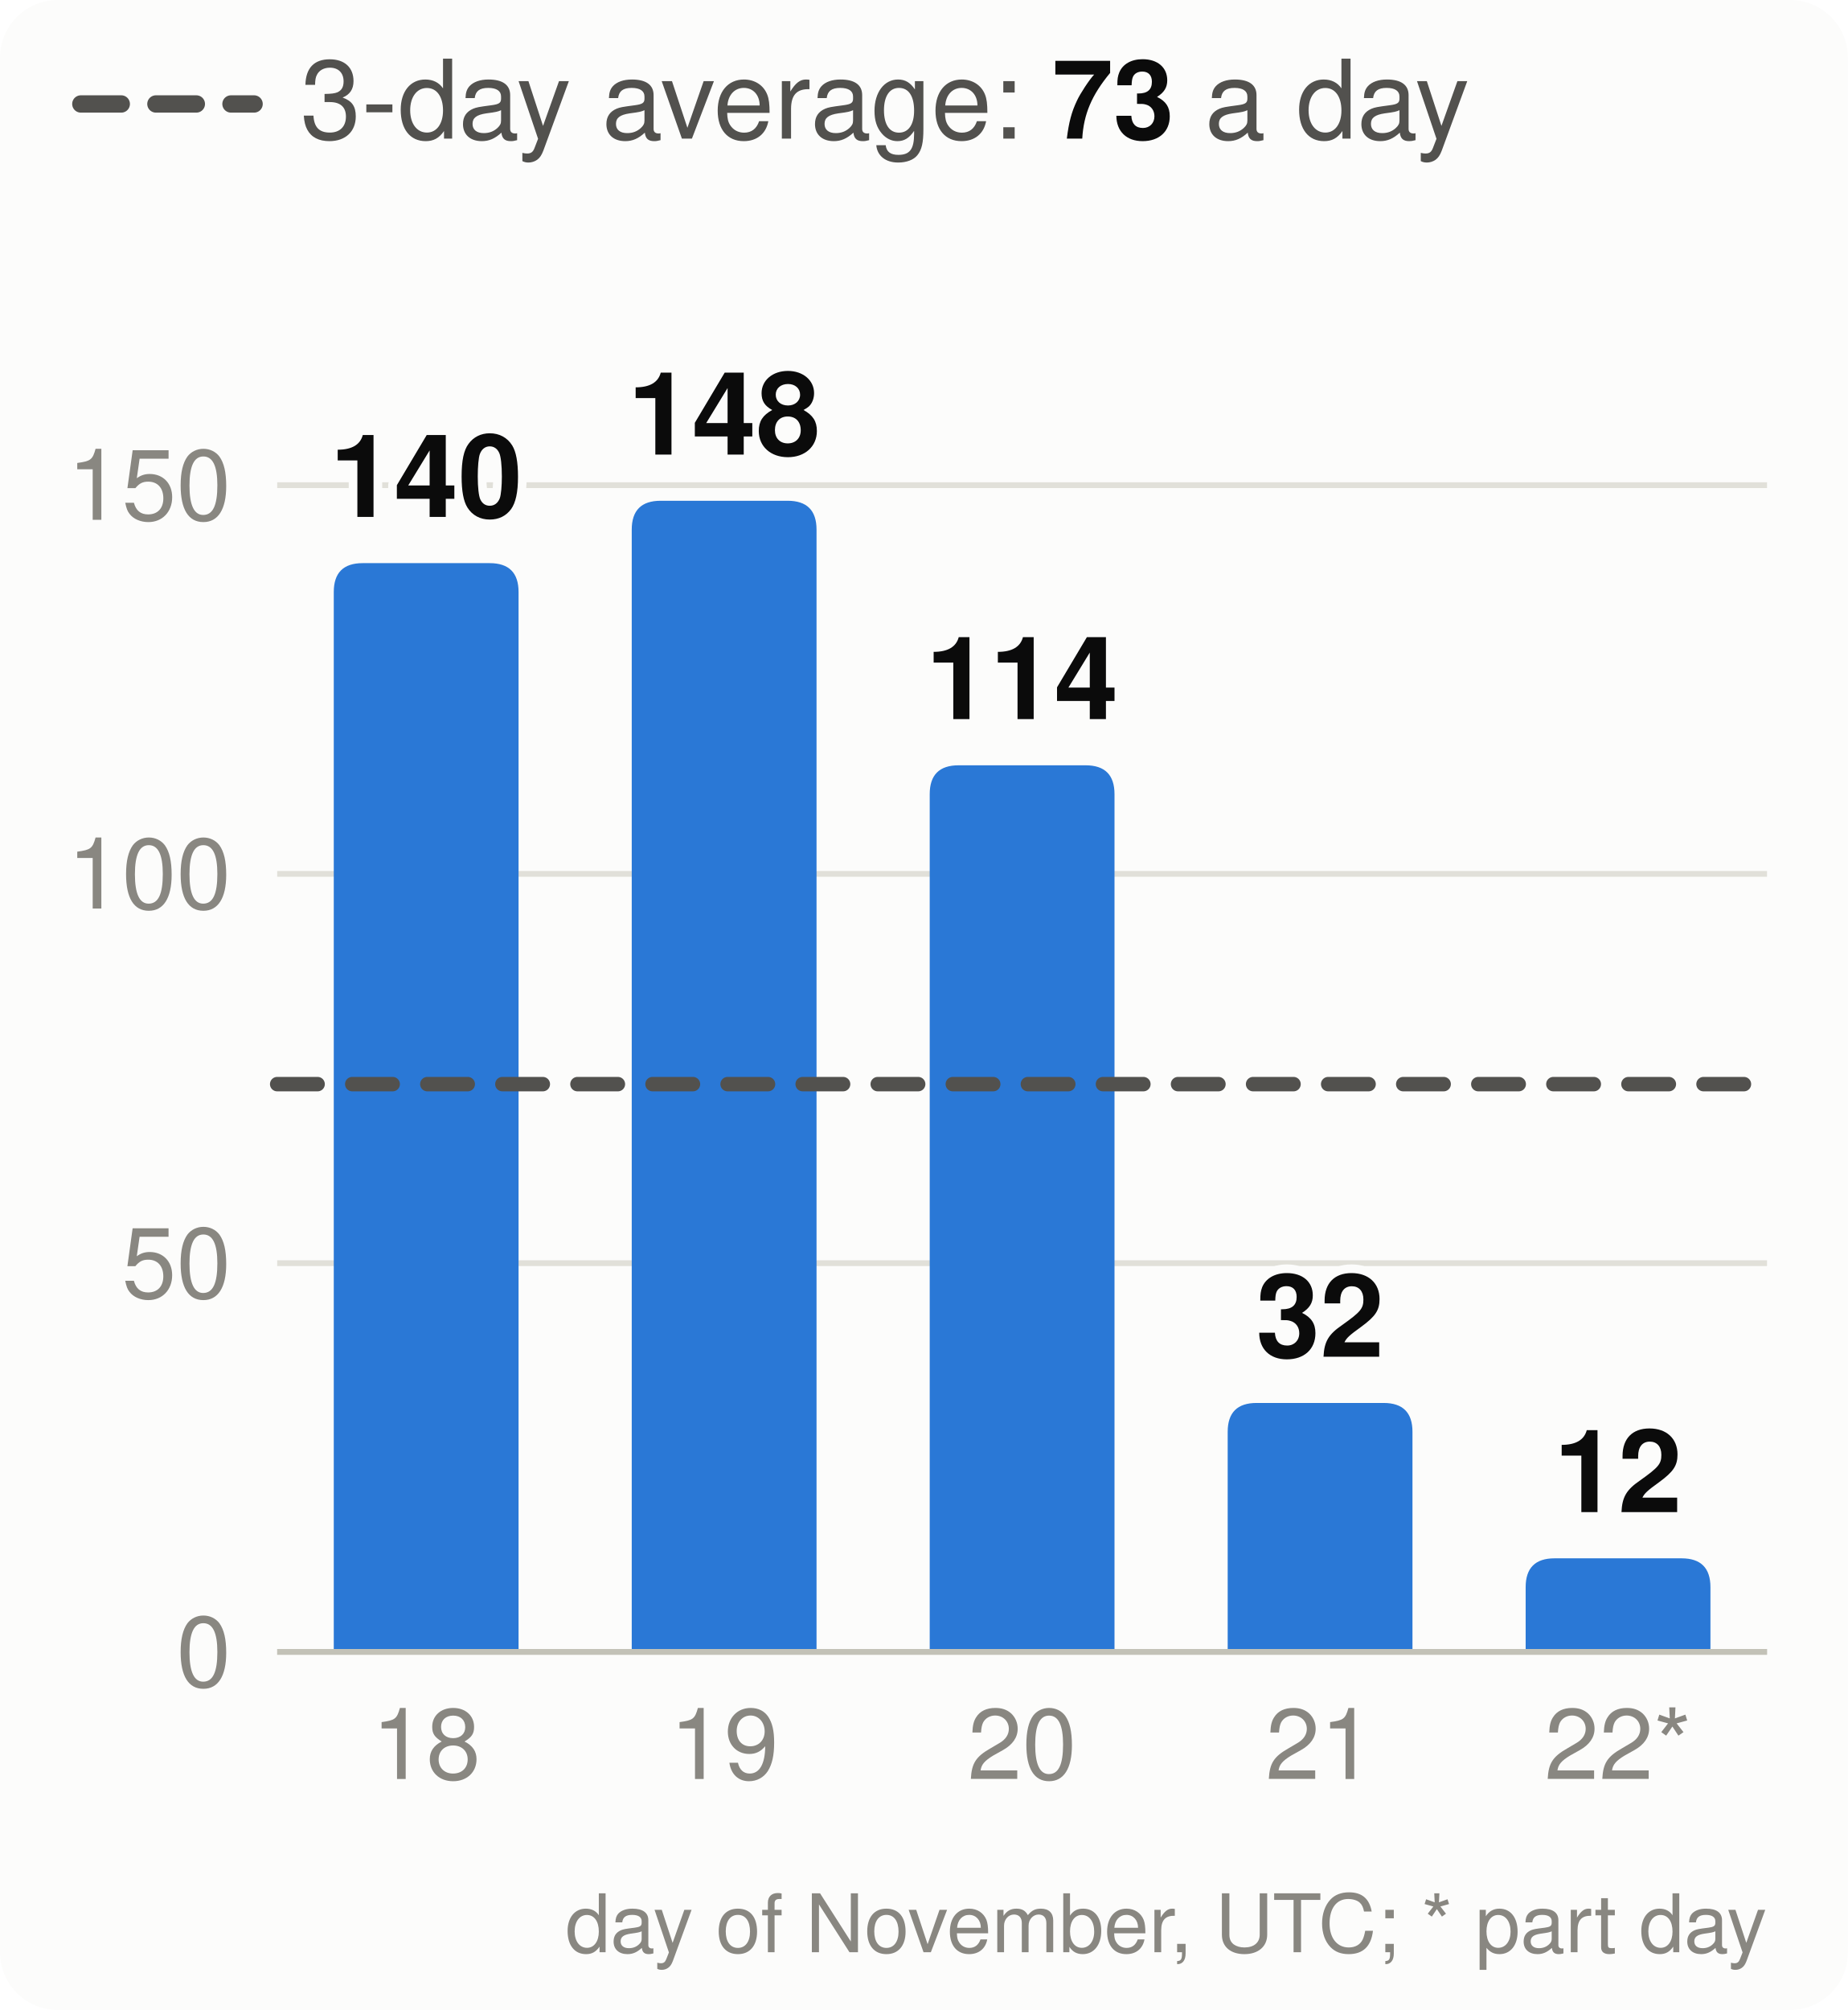
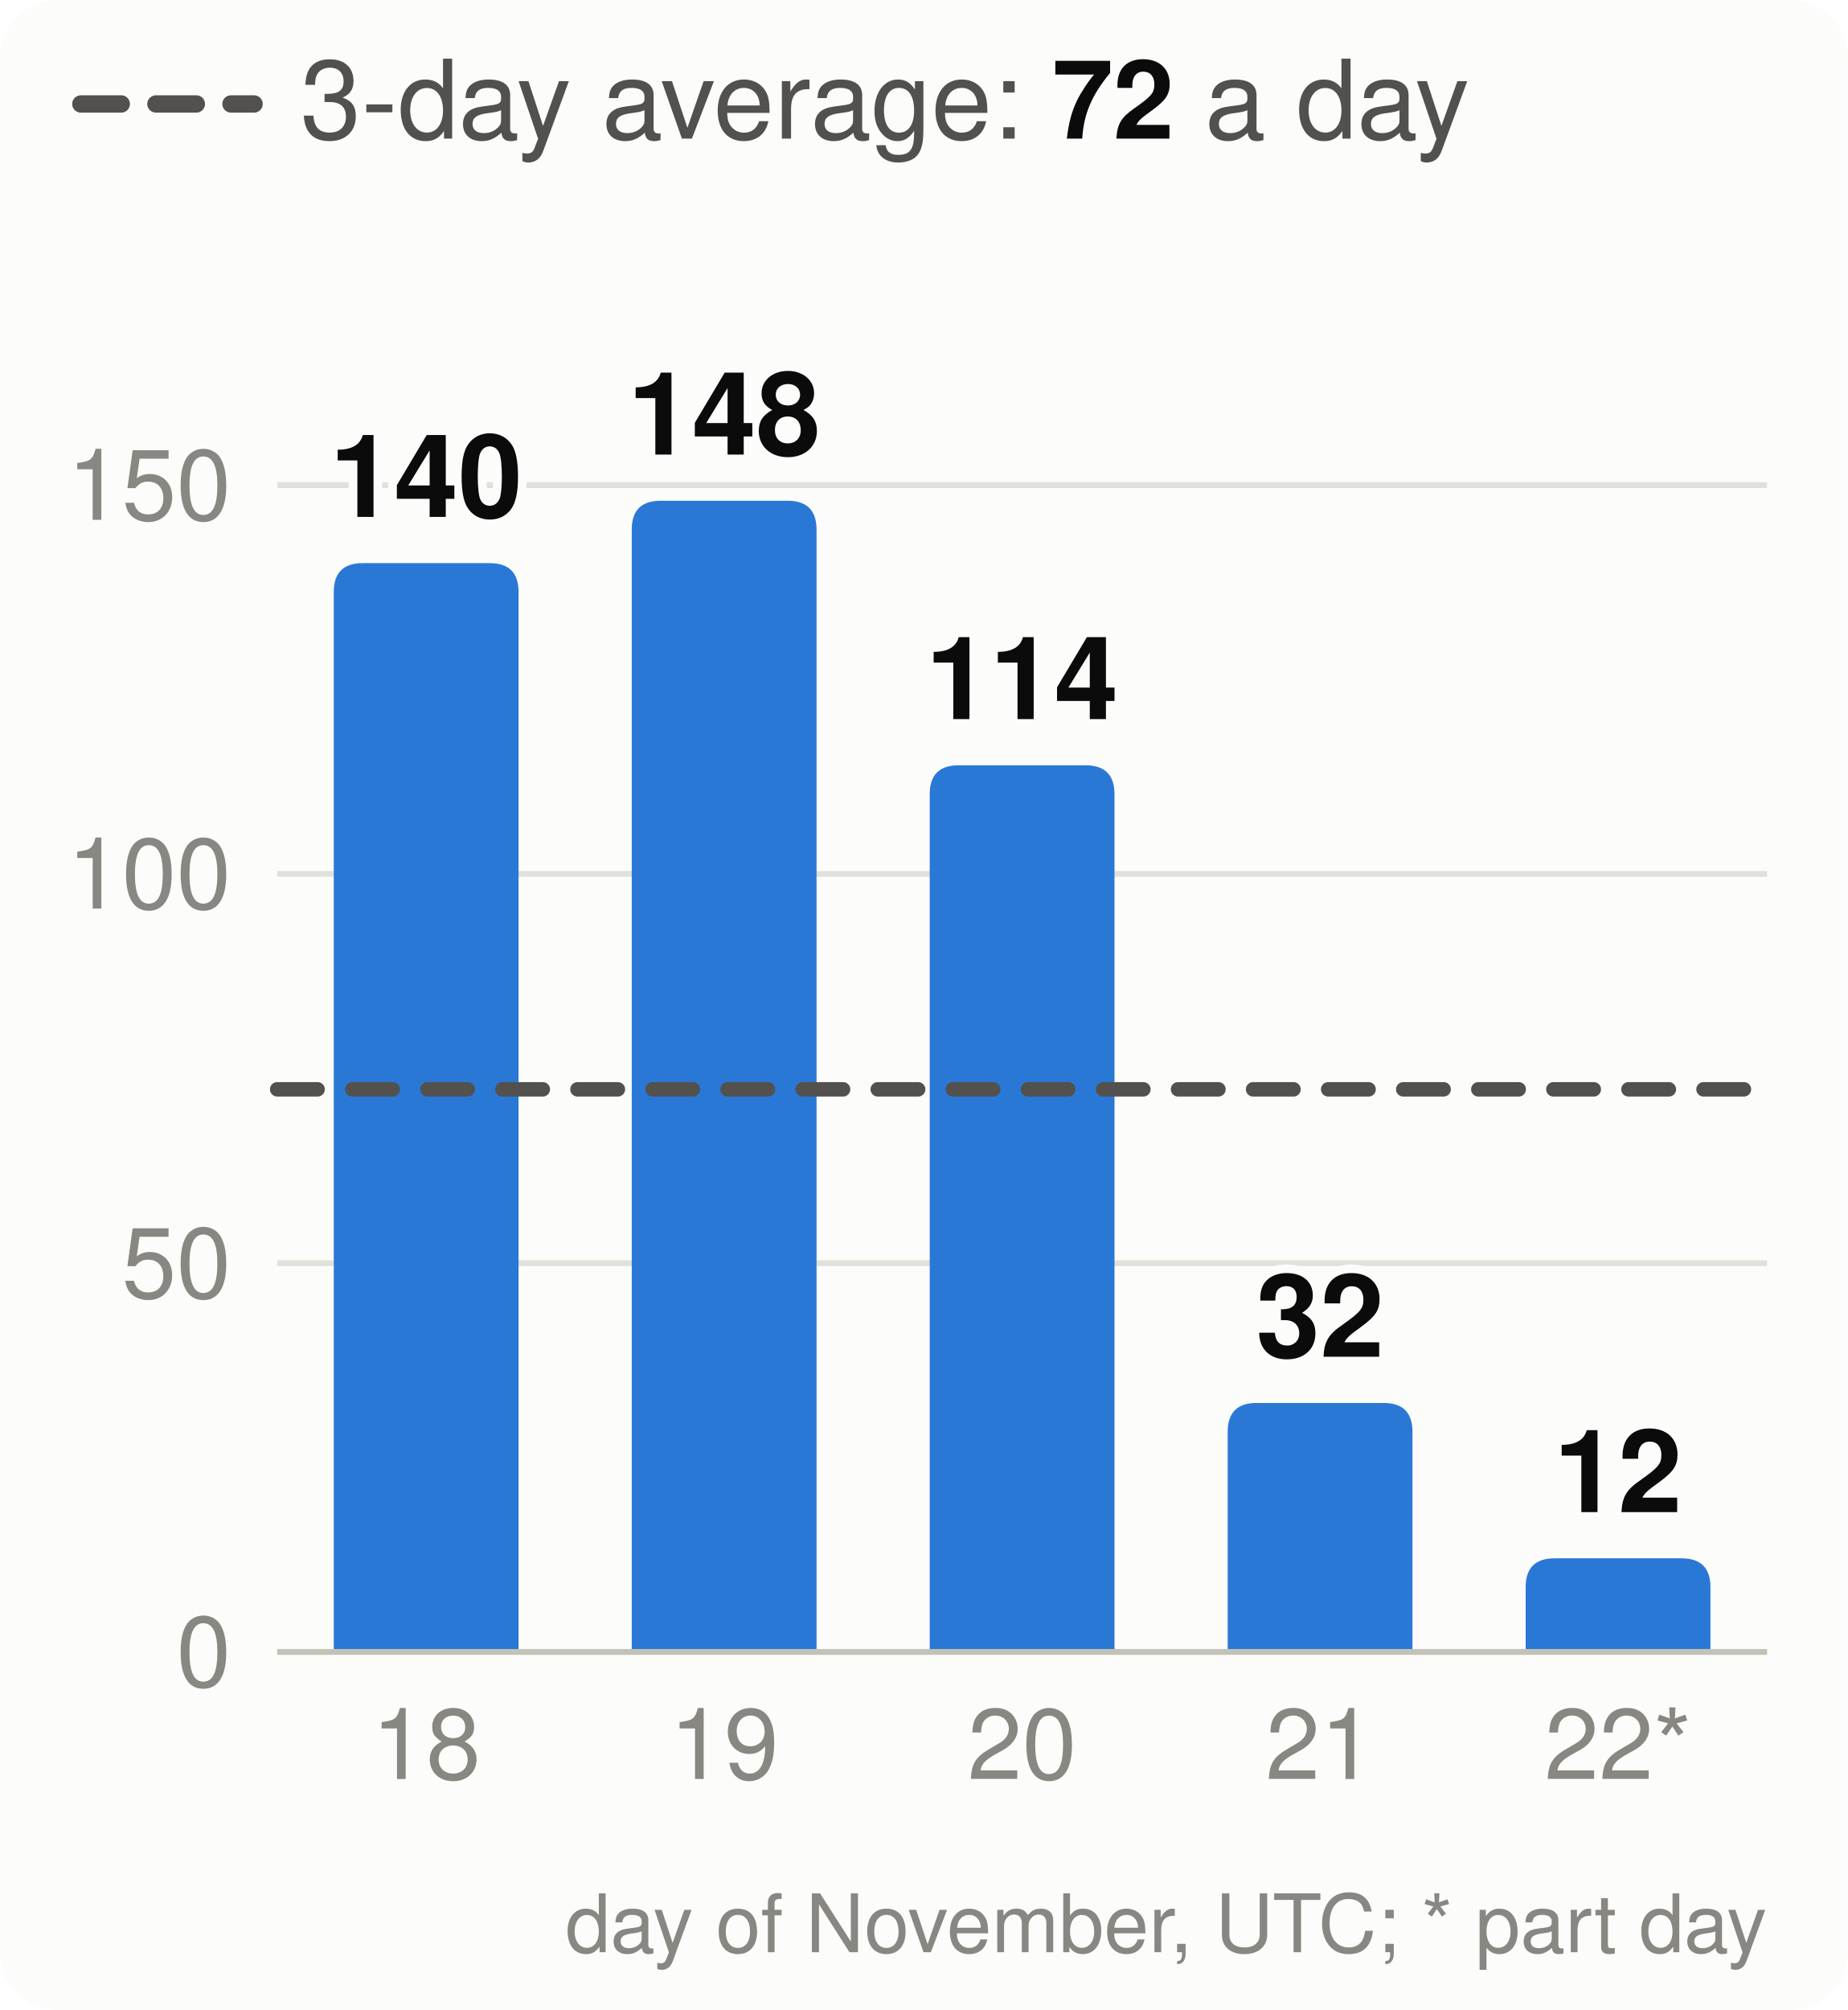
<svg xmlns="http://www.w3.org/2000/svg" viewBox="0 0 320 348" width="320" height="348" font-family="system-ui,-apple-system,Segoe UI,Helvetica,Arial,sans-serif" font-size="18" role="img" aria-label="Velocity: story points merged per day, the 3-day average and the pace needed">
  <style>.h{paint-order:stroke;stroke:#fcfcfb;stroke-width:3px;stroke-linejoin:round}.rg{stroke:#fcfcfb}@media (prefers-color-scheme: dark){.bg{fill:#1a1a19}.t1{fill:#f0efec}.t2{fill:#c3c2b7}.gr{stroke:#2c2c2a}.ax{stroke:#383835}.ld{stroke:#383835}.br{stroke:#c3c2b7}.m{stroke:#3987e5}.dp{stroke:#d95926}.v{stroke:#199e70}.i2{stroke:#c3c2b7}.i1{stroke:#f0efec}.f1{fill:#3987e5}.f2{fill:#d95926}.f3{fill:#199e70}.f4{fill:#c98500}.ev{fill:#c3c2b7}.inv{fill:#1a1a19}.done{fill:#cde2fb}.todo{fill:#52514e}.tile{fill:#262624}.h,.rg{stroke:#1a1a19}}</style>
  <rect width="320" height="348" rx="10" class="bg" fill="#fcfcfb" />
  <line x1="14" x2="44" y1="18" y2="18" class="i2" stroke="#52514e" stroke-width="3" stroke-dasharray="7 6" stroke-linecap="round" />
-   <text x="52" y="24" class="t2" fill="#52514e" font-size="19">3-day average: <tspan class="t1" fill="#0b0b0b" font-weight="700">73</tspan> a day</text>
+   <text x="52" y="24" class="t2" fill="#52514e" font-size="19">3-day average: <tspan class="t1" fill="#0b0b0b" font-weight="700">72</tspan> a day</text>
  <line x1="48" x2="306" y1="286.0" y2="286.0" class="gr" stroke="#e1e0d9" />
  <text x="40" y="292.0" text-anchor="end" class="t3" fill="#898781" font-size="17">0</text>
  <line x1="48" x2="306" y1="218.7" y2="218.7" class="gr" stroke="#e1e0d9" />
  <text x="40" y="224.7" text-anchor="end" class="t3" fill="#898781" font-size="17">50</text>
  <line x1="48" x2="306" y1="151.3" y2="151.3" class="gr" stroke="#e1e0d9" />
  <text x="40" y="157.3" text-anchor="end" class="t3" fill="#898781" font-size="17">100</text>
  <line x1="48" x2="306" y1="84.0" y2="84.0" class="gr" stroke="#e1e0d9" />
  <text x="40" y="90.0" text-anchor="end" class="t3" fill="#898781" font-size="17">150</text>
  <path d="M57.8,286.0V102.5Q57.8,97.5 62.8,97.5H84.8Q89.8,97.5 89.8,102.5V286.0Z" class="f1" fill="#2a78d6" />
  <text x="73.8" y="89.5" text-anchor="middle" class="t1 h" fill="#0b0b0b" font-size="20" font-weight="700">140</text>
  <text x="73.8" y="308" text-anchor="middle" class="t3" fill="#898781" font-size="17">18</text>
  <path d="M109.4,286.0V91.7Q109.4,86.7 114.4,86.7H136.4Q141.4,86.7 141.4,91.7V286.0Z" class="f1" fill="#2a78d6" />
  <text x="125.4" y="78.7" text-anchor="middle" class="t1 h" fill="#0b0b0b" font-size="20" font-weight="700">148</text>
  <text x="125.4" y="308" text-anchor="middle" class="t3" fill="#898781" font-size="17">19</text>
  <path d="M161.0,286.0V137.5Q161.0,132.5 166.0,132.5H188.0Q193.0,132.5 193.0,137.5V286.0Z" class="f1" fill="#2a78d6" />
  <text x="177.0" y="124.5" text-anchor="middle" class="t1 h" fill="#0b0b0b" font-size="20" font-weight="700">114</text>
  <text x="177.0" y="308" text-anchor="middle" class="t3" fill="#898781" font-size="17">20</text>
  <path d="M212.6,286.0V247.9Q212.6,242.9 217.6,242.9H239.6Q244.6,242.9 244.6,247.9V286.0Z" class="f1" fill="#2a78d6" />
  <text x="228.6" y="234.9" text-anchor="middle" class="t1 h" fill="#0b0b0b" font-size="20" font-weight="700">32</text>
  <text x="228.6" y="308" text-anchor="middle" class="t3" fill="#898781" font-size="17">21</text>
  <path d="M264.2,286.0V274.8Q264.2,269.8 269.2,269.8H291.2Q296.2,269.8 296.2,274.8V286.0Z" class="f1" fill="#2a78d6" />
  <text x="280.2" y="261.8" text-anchor="middle" class="t1 h" fill="#0b0b0b" font-size="20" font-weight="700">12</text>
  <text x="280.2" y="308" text-anchor="middle" class="t3" fill="#898781" font-size="17">22*</text>
  <line x1="48" x2="306" y1="286.0" y2="286.0" class="ax" stroke="#c3c2b7" />
-   <line x1="48" x2="306" y1="187.7" y2="187.7" class="i2" stroke="#52514e" stroke-width="2.5" stroke-dasharray="7 6" stroke-linecap="round" />
+   <line x1="48" x2="306" y1="188.6" y2="188.6" class="i2" stroke="#52514e" stroke-width="2.5" stroke-dasharray="7 6" stroke-linecap="round" />
  <text x="306" y="338" text-anchor="end" class="t3" fill="#898781" font-size="14">day of November, UTC; * part day</text>
</svg>
